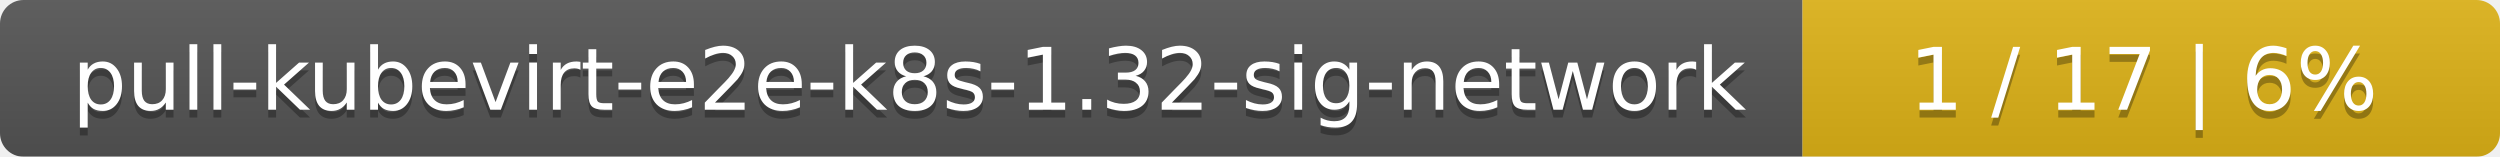
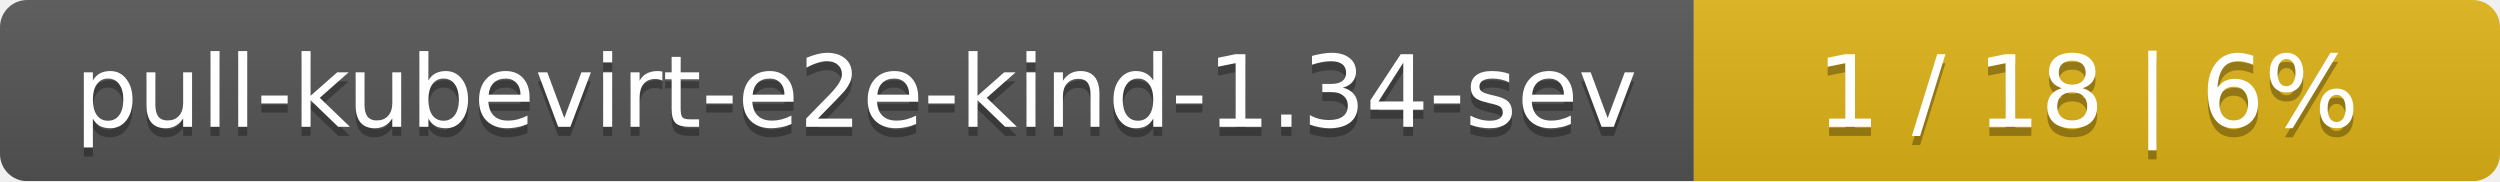
- <svg xmlns="http://www.w3.org/2000/svg" width="319" height="20">
+ <svg xmlns="http://www.w3.org/2000/svg" width="276" height="20">
  <linearGradient id="smooth" x2="0" y2="100%">
    <stop offset="0" stop-color="#bbb" stop-opacity=".1" />
    <stop offset="1" stop-opacity=".1" />
  </linearGradient>
  <mask id="round">
-     <rect width="319" height="20" rx="3" fill="#fff" />
+     <rect width="276" height="20" rx="3" fill="#fff" />
  </mask>
  <g mask="url(#round)">
-     <rect width="230" height="20" fill="#555" />
-     <rect x="230" width="89" height="20" fill="#dfb317" />
-     <rect width="319" height="20" fill="url(#smooth)" />
+     <rect width="187" height="20" fill="#555" />
+     <rect x="187" width="89" height="20" fill="#dfb317" />
+     <rect width="276" height="20" fill="url(#smooth)" />
  </g>
  <g fill="#fff" text-anchor="middle" font-family="DejaVu Sans,Verdana,Geneva,sans-serif" font-size="11">
-     <text x="116" y="15" fill="#010101" fill-opacity=".3">pull-kubevirt-e2e-k8s-1.32-sig-network</text>
-     <text x="116" y="14">pull-kubevirt-e2e-k8s-1.32-sig-network</text>
-     <text x="273.5" y="15" fill="#010101" fill-opacity=".3">1 / 17    |    6%</text>
-     <text x="273.5" y="14">1 / 17    |    6%</text>
+     <text x="94.5" y="15" fill="#010101" fill-opacity=".3">pull-kubevirt-e2e-kind-1.34-sev</text>
+     <text x="94.5" y="14">pull-kubevirt-e2e-kind-1.34-sev</text>
+     <text x="230.5" y="15" fill="#010101" fill-opacity=".3">1 / 18    |    6%</text>
+     <text x="230.5" y="14">1 / 18    |    6%</text>
  </g>
</svg>
